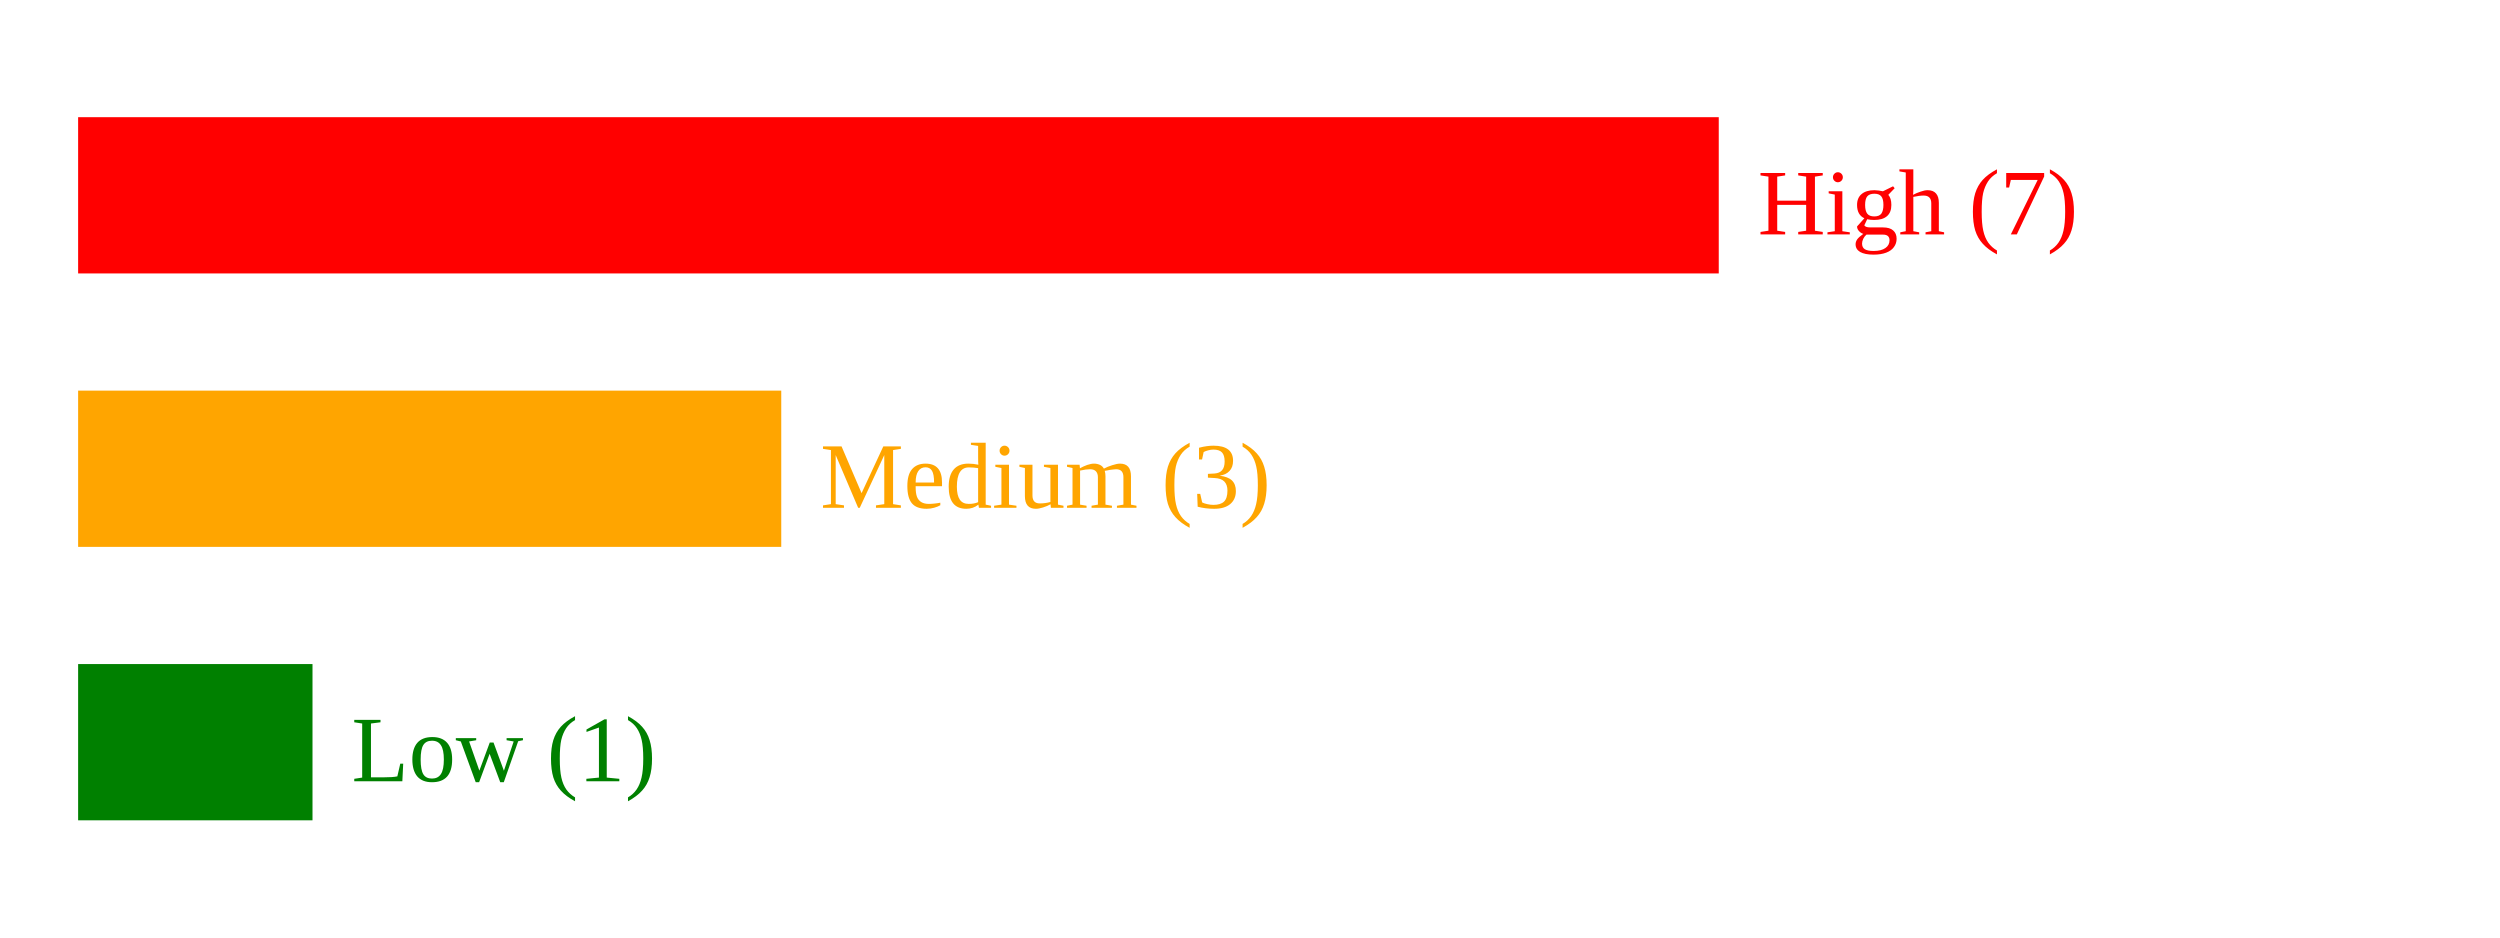
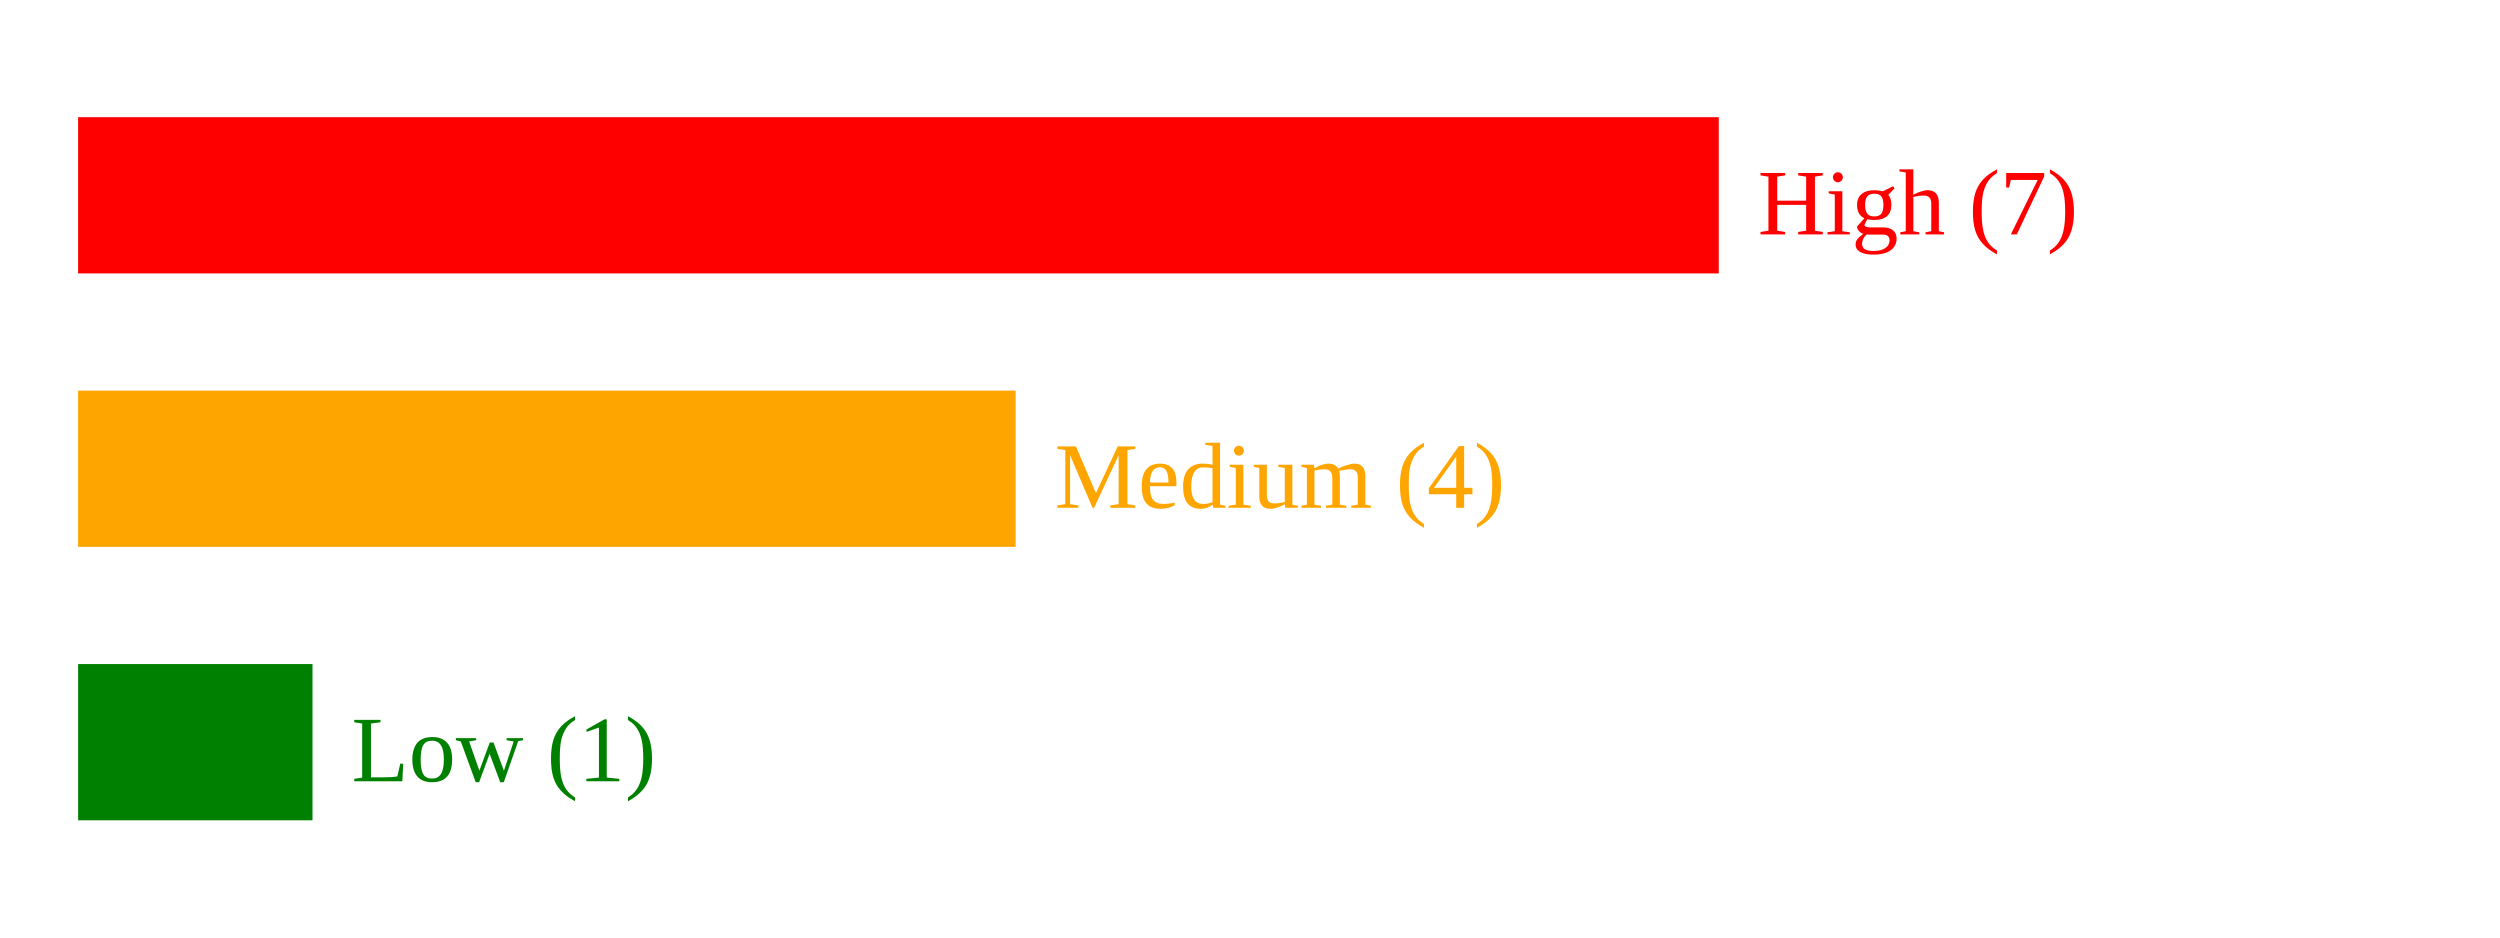
<svg xmlns="http://www.w3.org/2000/svg" width="320" height="120">
  <rect x="10" y="15" width="210" height="20" fill="red" />
  <text x="225" y="30" fill="red">High (7)</text>
-   <rect x="10" y="50" width="90" height="20" fill="orange" />
-   <text x="105" y="65" fill="orange">Medium (3)</text>
+   <rect x="10" y="50" width="120" height="20" fill="orange" />
+   <text x="135" y="65" fill="orange">Medium (4)</text>
  <rect x="10" y="85" width="30" height="20" fill="green" />
  <text x="45" y="100" fill="green">Low (1)</text>
</svg>
